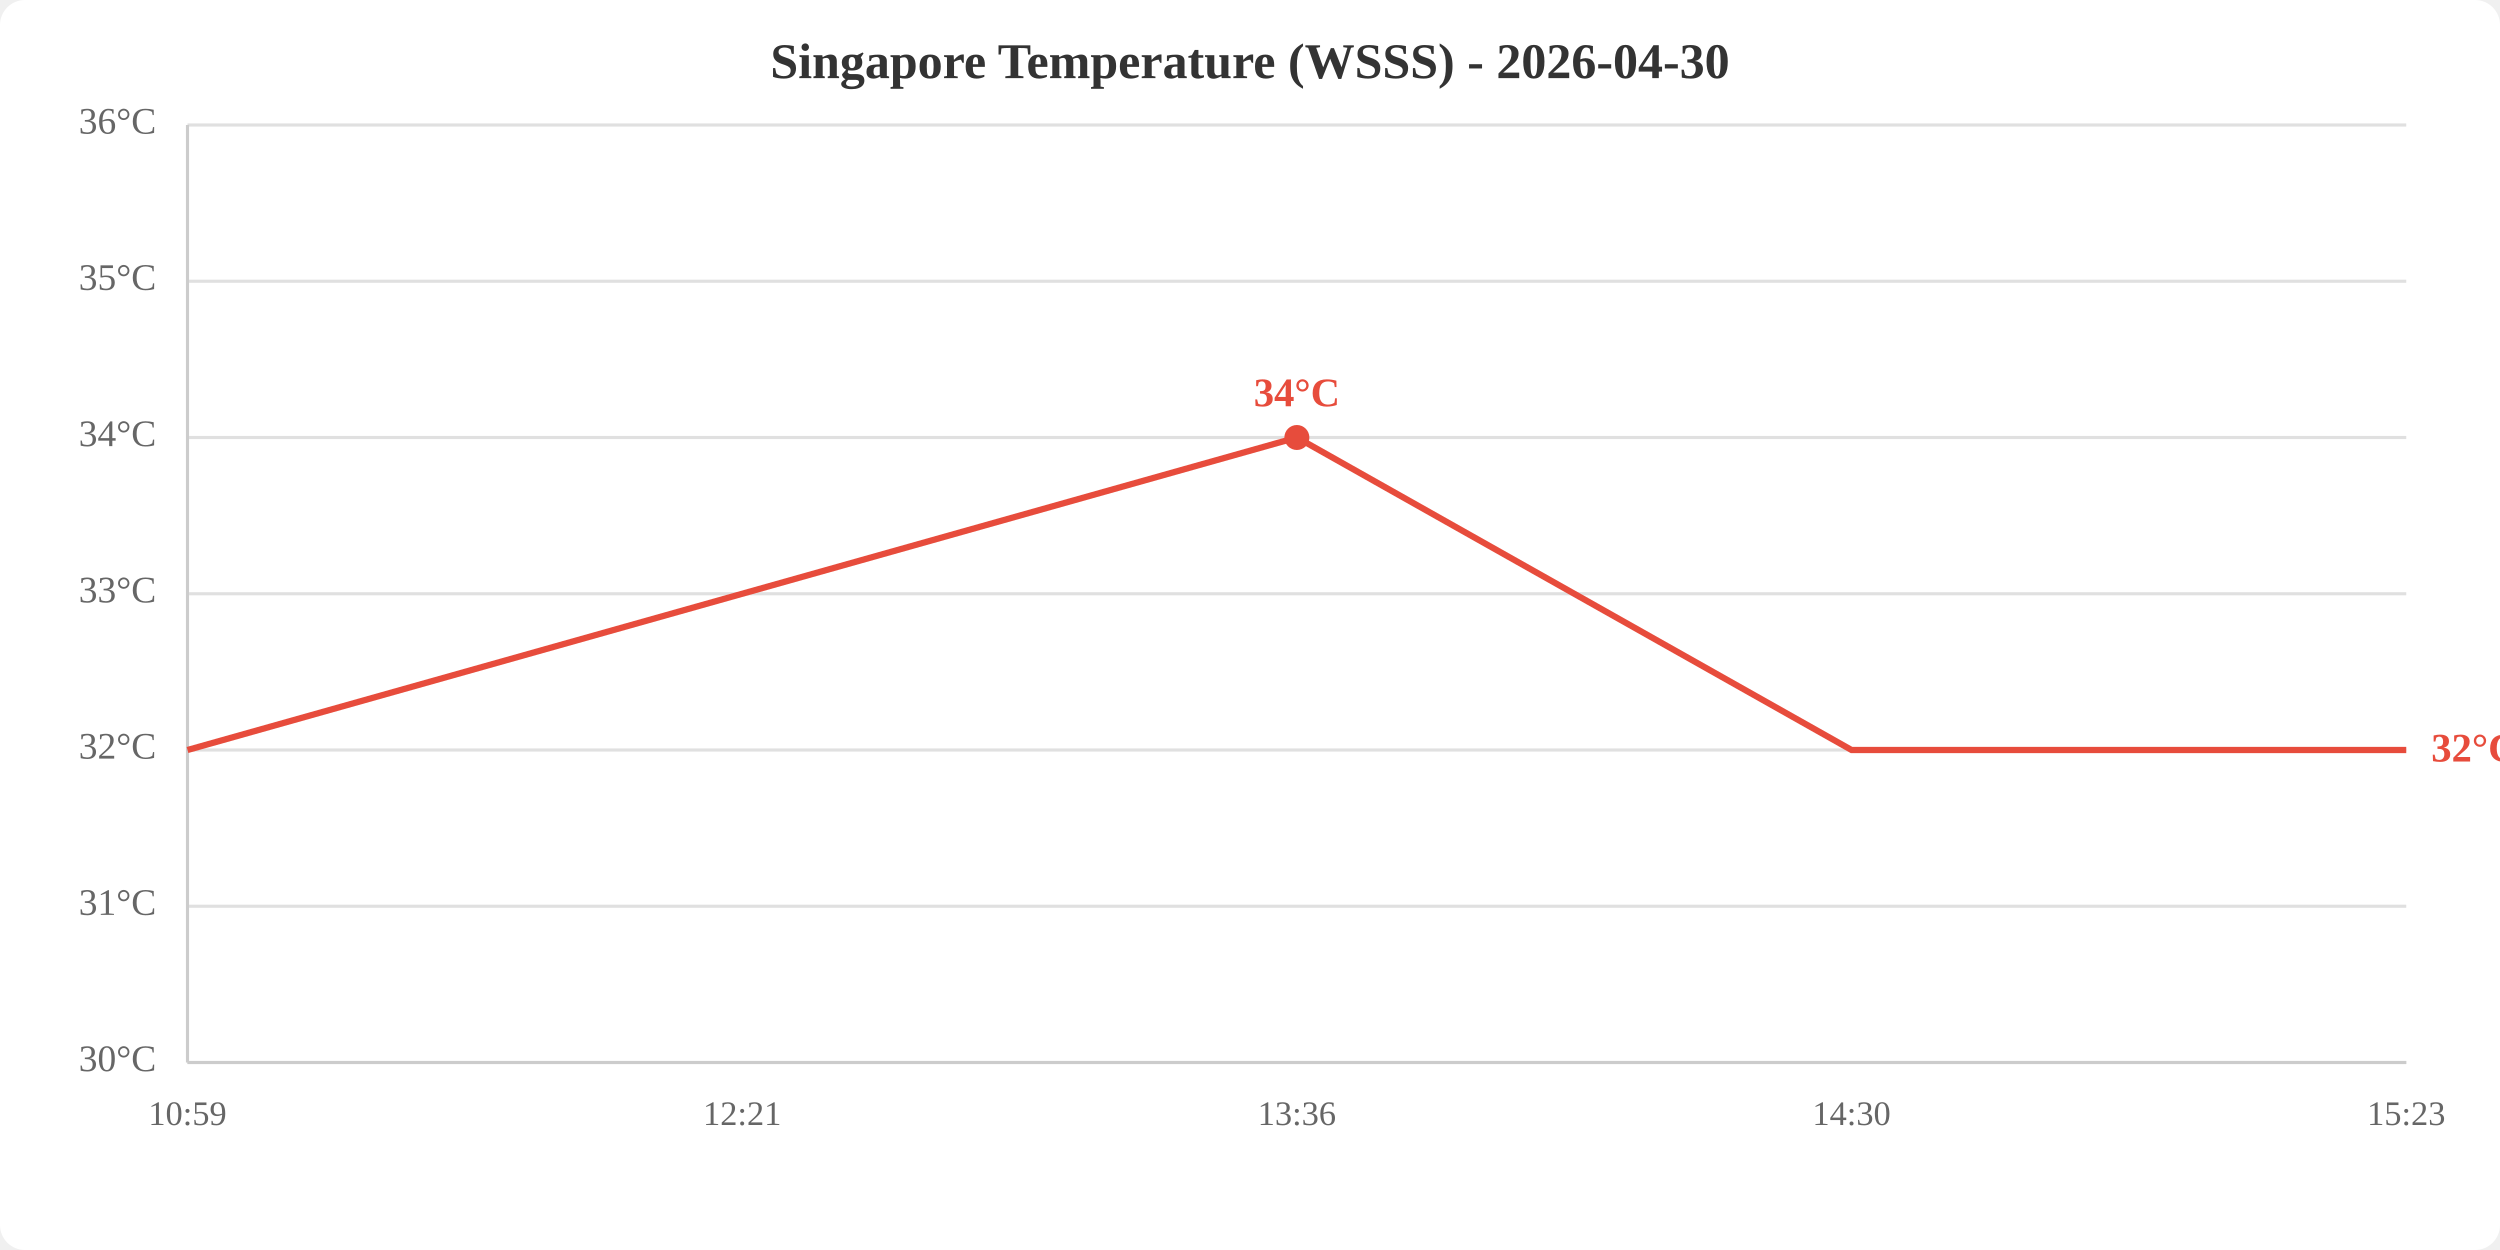
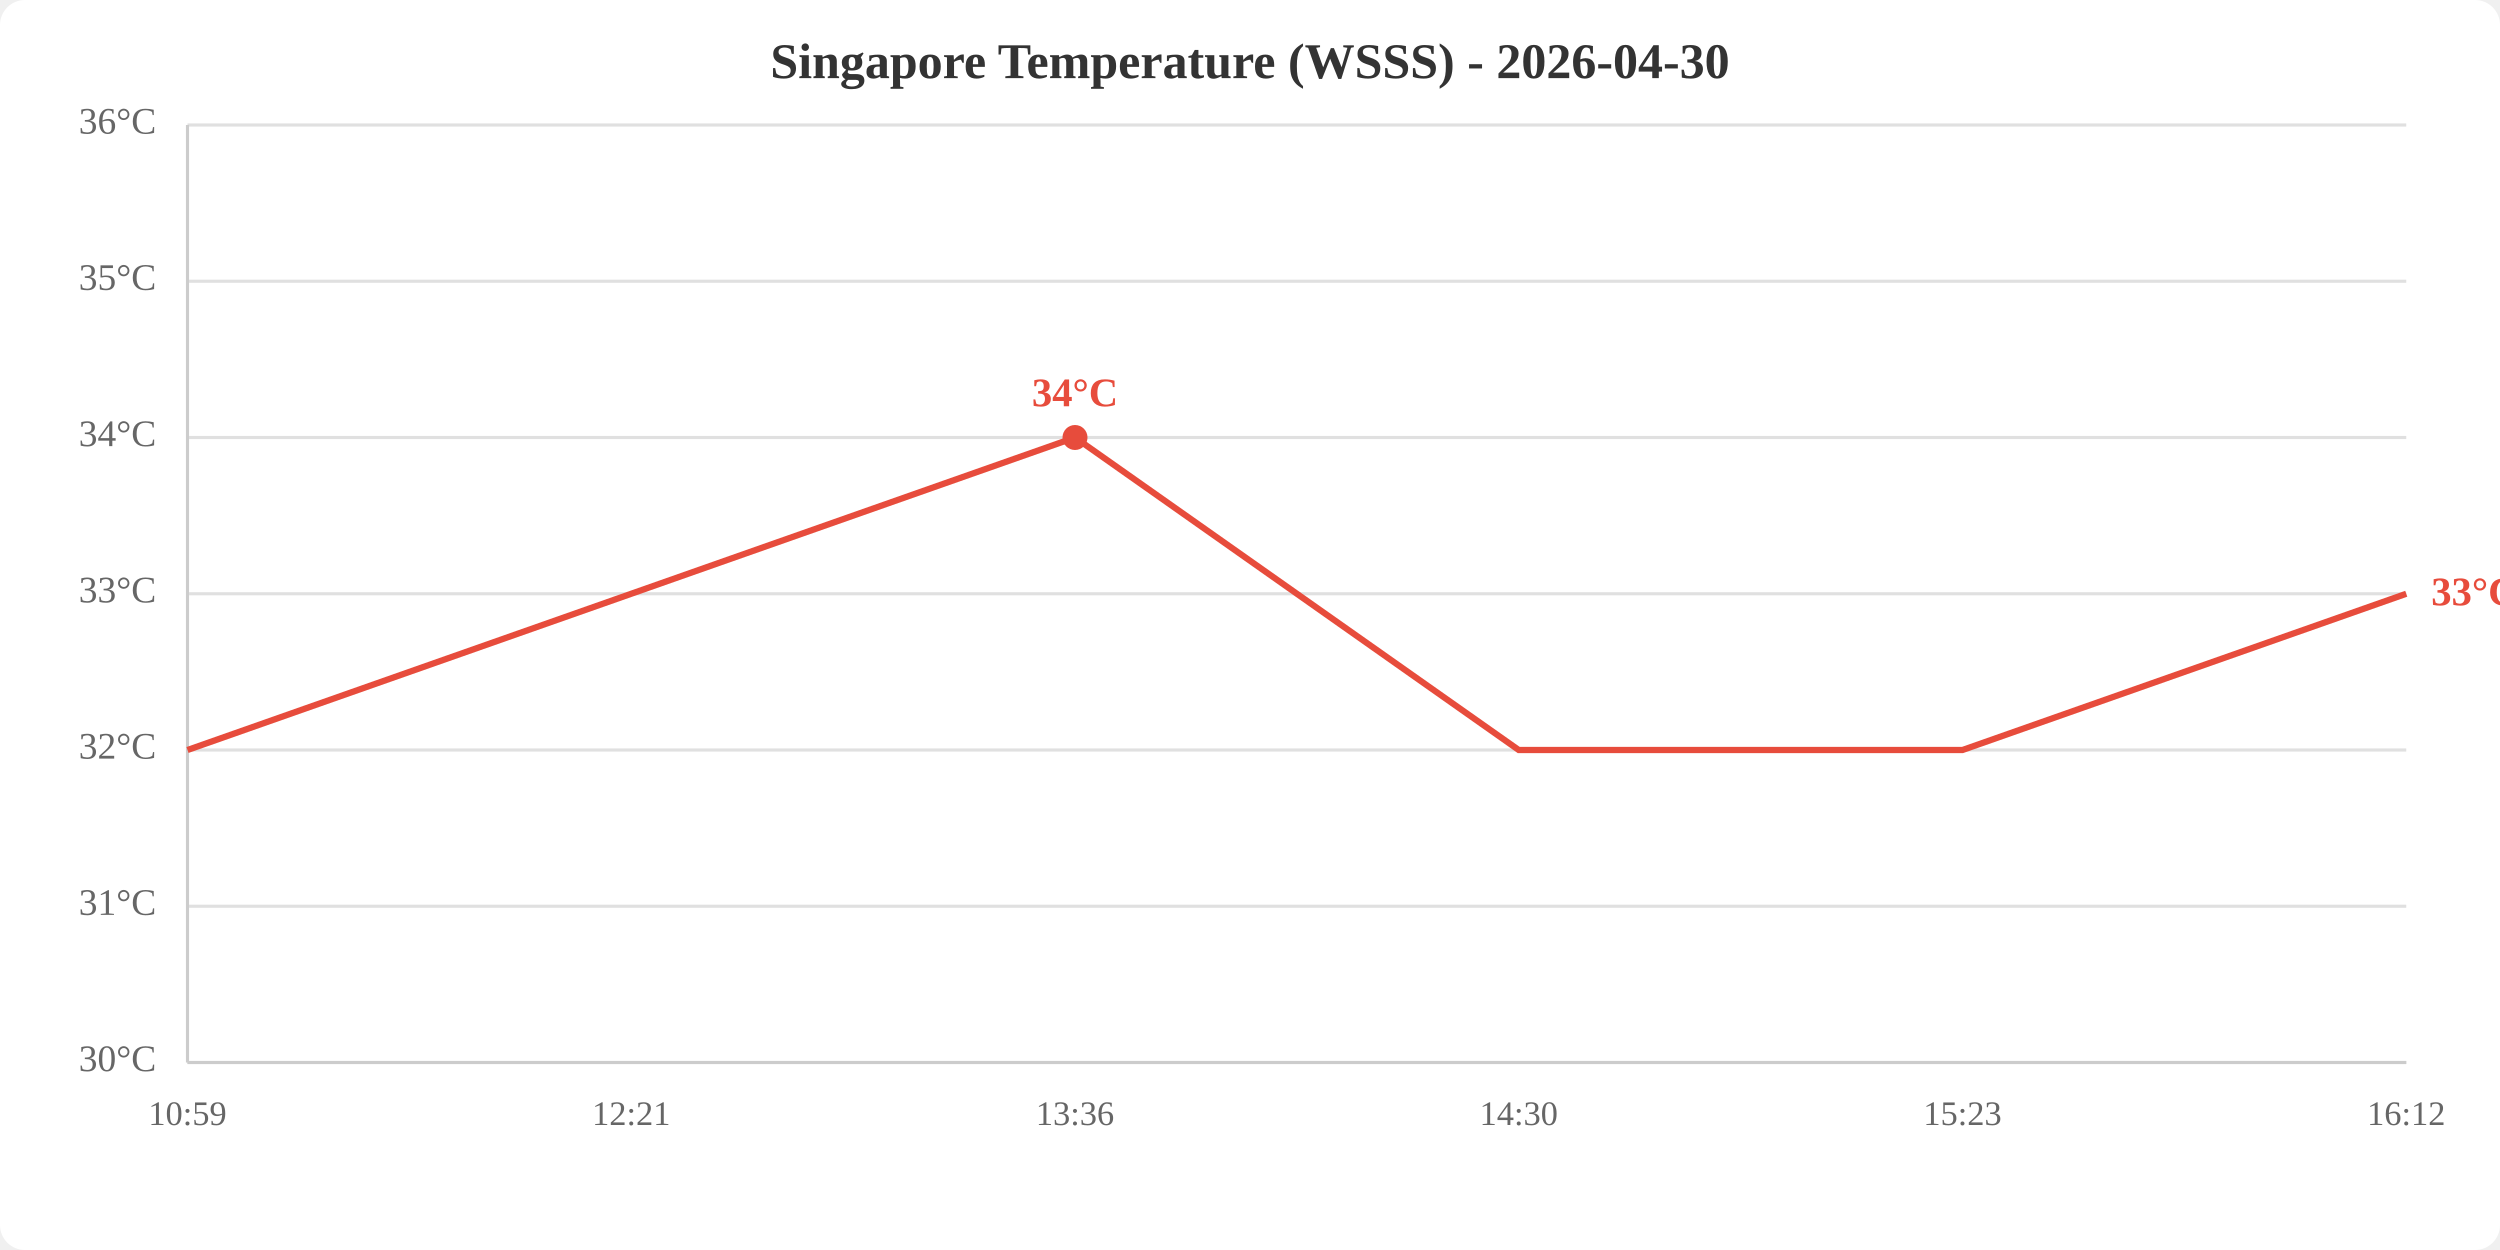
<svg xmlns="http://www.w3.org/2000/svg" viewBox="0 0 800 400" width="800" height="400">
  <rect width="800" height="400" fill="white" rx="8" />
  <text x="400.0" y="25" text-anchor="middle" font-size="16" font-weight="bold" fill="#333">Singapore Temperature (WSSS) - 2026-04-30</text>
  <line x1="60" y1="340.0" x2="770" y2="340.0" stroke="#e0e0e0" stroke-width="1" />
  <line x1="60" y1="290.0" x2="770" y2="290.0" stroke="#e0e0e0" stroke-width="1" />
  <line x1="60" y1="240.0" x2="770" y2="240.0" stroke="#e0e0e0" stroke-width="1" />
  <line x1="60" y1="190.0" x2="770" y2="190.0" stroke="#e0e0e0" stroke-width="1" />
  <line x1="60" y1="140.0" x2="770" y2="140.0" stroke="#e0e0e0" stroke-width="1" />
  <line x1="60" y1="90.0" x2="770" y2="90.0" stroke="#e0e0e0" stroke-width="1" />
  <line x1="60" y1="40.0" x2="770" y2="40.0" stroke="#e0e0e0" stroke-width="1" />
  <text x="50" y="340.0" text-anchor="end" dominant-baseline="middle" fill="#666" font-size="12">30°C</text>
  <text x="50" y="290.0" text-anchor="end" dominant-baseline="middle" fill="#666" font-size="12">31°C</text>
  <text x="50" y="240.0" text-anchor="end" dominant-baseline="middle" fill="#666" font-size="12">32°C</text>
  <text x="50" y="190.0" text-anchor="end" dominant-baseline="middle" fill="#666" font-size="12">33°C</text>
  <text x="50" y="140.0" text-anchor="end" dominant-baseline="middle" fill="#666" font-size="12">34°C</text>
  <text x="50" y="90.0" text-anchor="end" dominant-baseline="middle" fill="#666" font-size="12">35°C</text>
  <text x="50" y="40.0" text-anchor="end" dominant-baseline="middle" fill="#666" font-size="12">36°C</text>
  <text x="60.0" y="360" text-anchor="middle" fill="#666" font-size="11">10:59</text>
-   <text x="237.5" y="360" text-anchor="middle" fill="#666" font-size="11">12:21</text>
-   <text x="415.0" y="360" text-anchor="middle" fill="#666" font-size="11">13:36</text>
-   <text x="592.5" y="360" text-anchor="middle" fill="#666" font-size="11">14:30</text>
-   <text x="770.0" y="360" text-anchor="middle" fill="#666" font-size="11">15:23</text>
+   <text x="202.0" y="360" text-anchor="middle" fill="#666" font-size="11">12:21</text>
+   <text x="344.0" y="360" text-anchor="middle" fill="#666" font-size="11">13:36</text>
+   <text x="486.0" y="360" text-anchor="middle" fill="#666" font-size="11">14:30</text>
+   <text x="628.0" y="360" text-anchor="middle" fill="#666" font-size="11">15:23</text>
+   <text x="770.0" y="360" text-anchor="middle" fill="#666" font-size="11">16:12</text>
  <line x1="60" y1="40" x2="60" y2="340" stroke="#ccc" stroke-width="1" />
  <line x1="60" y1="340" x2="770" y2="340" stroke="#ccc" stroke-width="1" />
-   <polyline points="60.0,240.0 237.5,190.0 415.0,140.0 592.5,240.0 770.0,240.0" fill="none" stroke="#e74c3c" stroke-width="2" />
-   <circle cx="415.0" cy="140.0" r="4" fill="#e74c3c" />
-   <text x="415.0" y="130.0" text-anchor="middle" fill="#e74c3c" font-size="13" font-weight="bold">34°C</text>
-   <text x="778.0" y="240.0" fill="#e74c3c" font-size="13" font-weight="bold" dominant-baseline="middle">32°C</text>
+   <polyline points="60.0,240.0 202.0,190.0 344.0,140.0 486.0,240.0 628.0,240.0 770.0,190.0" fill="none" stroke="#e74c3c" stroke-width="2" />
+   <circle cx="344.0" cy="140.0" r="4" fill="#e74c3c" />
+   <text x="344.0" y="130.0" text-anchor="middle" fill="#e74c3c" font-size="13" font-weight="bold">34°C</text>
+   <text x="778.0" y="190.0" fill="#e74c3c" font-size="13" font-weight="bold" dominant-baseline="middle">33°C</text>
</svg>
